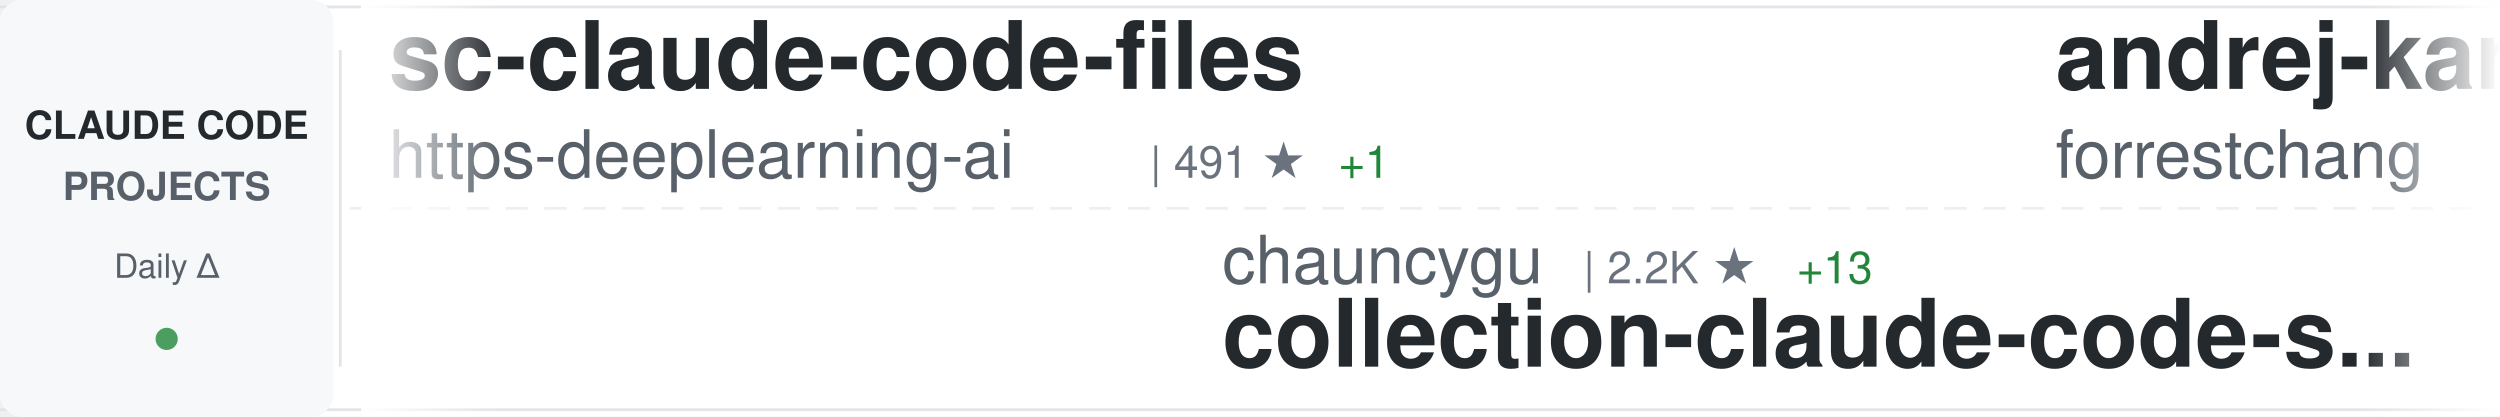
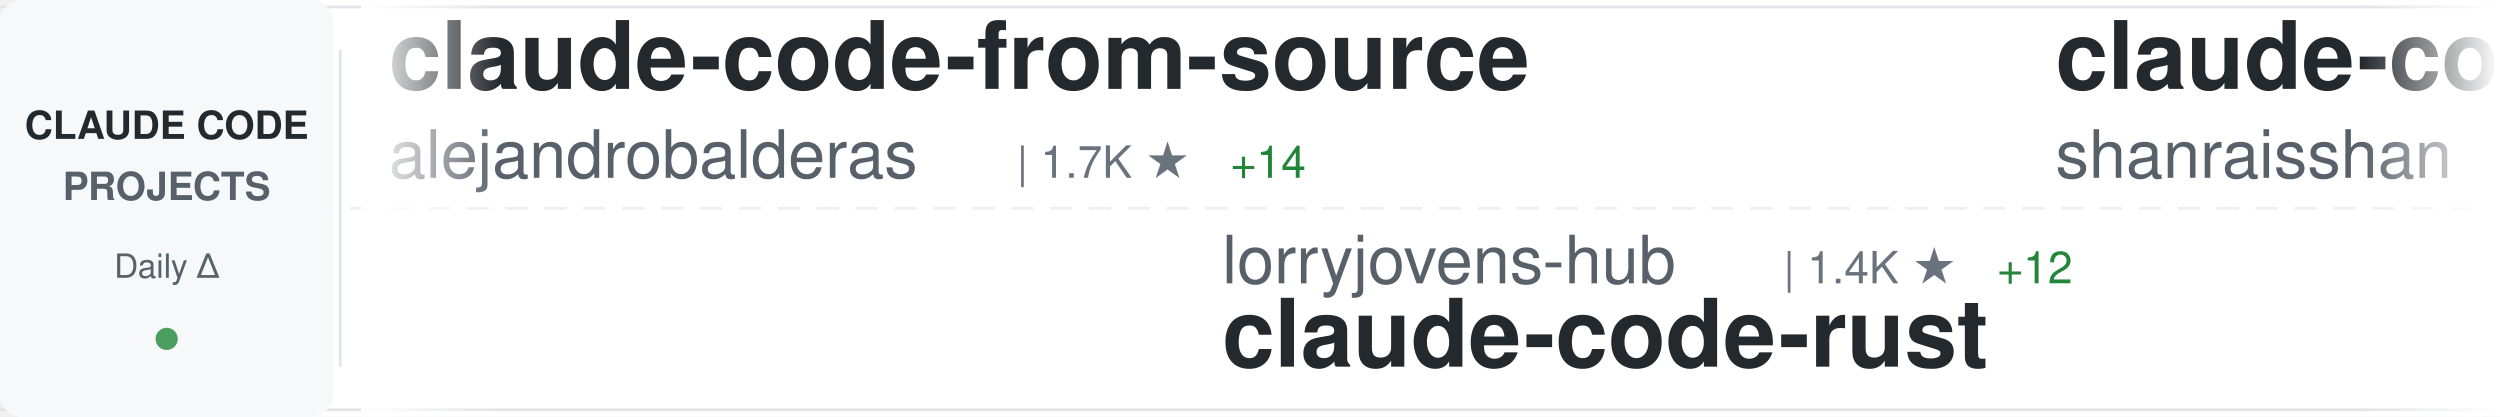
<svg xmlns="http://www.w3.org/2000/svg" width="900" height="150">
  <defs>
    <linearGradient id="awesomeLeftFade" x1="0%" y1="0%" x2="100%" y2="0%">
      <stop offset="0%" style="stop-color:#ffffff;stop-opacity:1" />
      <stop offset="100%" style="stop-color:#ffffff;stop-opacity:0" />
    </linearGradient>
    <linearGradient id="awesomeRightFade" x1="0%" y1="0%" x2="100%" y2="0%">
      <stop offset="0%" style="stop-color:#ffffff;stop-opacity:0" />
      <stop offset="100%" style="stop-color:#ffffff;stop-opacity:1" />
    </linearGradient>
  </defs>
  <rect width="900" height="150" fill="#ffffff" rx="8" />
  <rect x="0" y="2" width="900" height="1" fill="#e1e4e8" />
  <rect x="0" y="147" width="900" height="1" fill="#e1e4e8" />
  <line x1="0" y1="75" x2="900" y2="75" stroke="#e1e4e8" stroke-width="1" stroke-dasharray="8 6" opacity="0.6" />
  <rect x="0" y="0" width="120" height="150" fill="#f6f8fa" rx="8" />
  <text x="60" y="50" font-family="-apple-system, BlinkMacSystemFont, 'Segoe UI', Helvetica, Arial, sans-serif" font-size="14" font-weight="600" fill="#24292e" text-anchor="middle">CLAUDE CODE</text>
  <text x="60" y="72" font-family="-apple-system, BlinkMacSystemFont, 'Segoe UI', Helvetica, Arial, sans-serif" font-size="14" font-weight="600" fill="#586069" text-anchor="middle">PROJECTS</text>
  <text x="60" y="100" font-family="-apple-system, BlinkMacSystemFont, 'Segoe UI', Helvetica, Arial, sans-serif" font-size="12" font-weight="500" fill="#586069" text-anchor="middle">Daily Δ</text>
  <circle cx="60" cy="122" r="4" fill="#22863a" opacity="0.8" />
  <rect x="122" y="18" width="1" height="114" fill="#e1e4e8" />
  <clipPath id="awesomeTickerClip">
    <rect x="130" y="0" width="770" height="150" />
  </clipPath>
  <g clip-path="url(#awesomeTickerClip)">
    <g id="awesomeTickerItems">
      <animateTransform attributeName="transform" attributeType="XML" type="translate" from="0 0" to="-3000 0" dur="54s" repeatCount="indefinite" />
      <g transform="translate(0, 0)">
-         <text x="140" y="32" font-family="-apple-system, BlinkMacSystemFont, 'Segoe UI', Helvetica, Arial, sans-serif" font-size="34" font-weight="600" fill="#24292e">sc-claude-code-files</text>
-         <text x="140" y="64" font-family="-apple-system, BlinkMacSystemFont, 'Segoe UI', Helvetica, Arial, sans-serif" font-size="24" font-weight="400" fill="#586069">https-deeplearning-ai</text>
-         <text x="414" y="64" font-family="-apple-system, BlinkMacSystemFont, 'Segoe UI', Helvetica, Arial, sans-serif" font-size="16" font-weight="500" fill="#6a737d">| 491 ★</text>
-         <text x="482" y="64" font-family="-apple-system, BlinkMacSystemFont, 'Segoe UI', Helvetica, Arial, sans-serif" font-size="16" font-weight="500" fill="#22863a"> +1</text>
+         <text x="140" y="32" font-family="-apple-system, BlinkMacSystemFont, 'Segoe UI', Helvetica, Arial, sans-serif" font-size="34" font-weight="600" fill="#24292e">claude-code-from-source</text>
+         <text x="140" y="64" font-family="-apple-system, BlinkMacSystemFont, 'Segoe UI', Helvetica, Arial, sans-serif" font-size="24" font-weight="400" fill="#586069">alejandrobalderas</text>
+         <text x="366" y="64" font-family="-apple-system, BlinkMacSystemFont, 'Segoe UI', Helvetica, Arial, sans-serif" font-size="16" font-weight="500" fill="#6a737d">| 1.7K ★</text>
+         <text x="443" y="64" font-family="-apple-system, BlinkMacSystemFont, 'Segoe UI', Helvetica, Arial, sans-serif" font-size="16" font-weight="500" fill="#22863a"> +14</text>
      </g>
      <g transform="translate(300, 0)">
-         <text x="140" y="102" font-family="-apple-system, BlinkMacSystemFont, 'Segoe UI', Helvetica, Arial, sans-serif" font-size="24" font-weight="400" fill="#586069">chauncygu</text>
-         <text x="270" y="102" font-family="-apple-system, BlinkMacSystemFont, 'Segoe UI', Helvetica, Arial, sans-serif" font-size="16" font-weight="500" fill="#6a737d">| 2.2K ★</text>
-         <text x="347" y="102" font-family="-apple-system, BlinkMacSystemFont, 'Segoe UI', Helvetica, Arial, sans-serif" font-size="16" font-weight="500" fill="#22863a"> +13</text>
-         <text x="140" y="132" font-family="-apple-system, BlinkMacSystemFont, 'Segoe UI', Helvetica, Arial, sans-serif" font-size="34" font-weight="600" fill="#24292e">collection-claude-code-s...</text>
+         <text x="140" y="102" font-family="-apple-system, BlinkMacSystemFont, 'Segoe UI', Helvetica, Arial, sans-serif" font-size="24" font-weight="400" fill="#586069">lorryjovens-hub</text>
+         <text x="342" y="102" font-family="-apple-system, BlinkMacSystemFont, 'Segoe UI', Helvetica, Arial, sans-serif" font-size="16" font-weight="500" fill="#6a737d">| 1.4K ★</text>
+         <text x="419" y="102" font-family="-apple-system, BlinkMacSystemFont, 'Segoe UI', Helvetica, Arial, sans-serif" font-size="16" font-weight="500" fill="#22863a"> +12</text>
+         <text x="140" y="132" font-family="-apple-system, BlinkMacSystemFont, 'Segoe UI', Helvetica, Arial, sans-serif" font-size="34" font-weight="600" fill="#24292e">claude-code-rust</text>
      </g>
      <g transform="translate(600, 0)">
-         <text x="140" y="32" font-family="-apple-system, BlinkMacSystemFont, 'Segoe UI', Helvetica, Arial, sans-serif" font-size="34" font-weight="600" fill="#24292e">andrej-karpathy-skills</text>
-         <text x="140" y="64" font-family="-apple-system, BlinkMacSystemFont, 'Segoe UI', Helvetica, Arial, sans-serif" font-size="24" font-weight="400" fill="#586069">forrestchang</text>
-         <text x="306" y="64" font-family="-apple-system, BlinkMacSystemFont, 'Segoe UI', Helvetica, Arial, sans-serif" font-size="16" font-weight="500" fill="#6a737d">| 71.1K ★</text>
-         <text x="392" y="64" font-family="-apple-system, BlinkMacSystemFont, 'Segoe UI', Helvetica, Arial, sans-serif" font-size="16" font-weight="500" fill="#22863a"> +5.8K</text>
+         <text x="140" y="32" font-family="-apple-system, BlinkMacSystemFont, 'Segoe UI', Helvetica, Arial, sans-serif" font-size="34" font-weight="600" fill="#24292e">claude-code-best-practic...</text>
+         <text x="140" y="64" font-family="-apple-system, BlinkMacSystemFont, 'Segoe UI', Helvetica, Arial, sans-serif" font-size="24" font-weight="400" fill="#586069">shanraisshan</text>
+         <text x="306" y="64" font-family="-apple-system, BlinkMacSystemFont, 'Segoe UI', Helvetica, Arial, sans-serif" font-size="16" font-weight="500" fill="#6a737d">| 47.1K ★</text>
+         <text x="392" y="64" font-family="-apple-system, BlinkMacSystemFont, 'Segoe UI', Helvetica, Arial, sans-serif" font-size="16" font-weight="500" fill="#22863a"> +282</text>
      </g>
      <g transform="translate(900, 0)">
-         <text x="140" y="102" font-family="-apple-system, BlinkMacSystemFont, 'Segoe UI', Helvetica, Arial, sans-serif" font-size="24" font-weight="400" fill="#586069">1rgs</text>
-         <text x="210" y="102" font-family="-apple-system, BlinkMacSystemFont, 'Segoe UI', Helvetica, Arial, sans-serif" font-size="16" font-weight="500" fill="#6a737d">| 3.5K ★</text>
-         <text x="287" y="102" font-family="-apple-system, BlinkMacSystemFont, 'Segoe UI', Helvetica, Arial, sans-serif" font-size="16" font-weight="500" fill="#22863a"> +9</text>
-         <text x="140" y="132" font-family="-apple-system, BlinkMacSystemFont, 'Segoe UI', Helvetica, Arial, sans-serif" font-size="34" font-weight="600" fill="#24292e">claude-code-proxy</text>
-       </g>
-       <g transform="translate(1200, 0)">
-         <text x="140" y="32" font-family="-apple-system, BlinkMacSystemFont, 'Segoe UI', Helvetica, Arial, sans-serif" font-size="34" font-weight="600" fill="#24292e">edmunds-claude-code</text>
-         <text x="140" y="64" font-family="-apple-system, BlinkMacSystemFont, 'Segoe UI', Helvetica, Arial, sans-serif" font-size="24" font-weight="400" fill="#586069">edmund-io</text>
-         <text x="270" y="64" font-family="-apple-system, BlinkMacSystemFont, 'Segoe UI', Helvetica, Arial, sans-serif" font-size="16" font-weight="500" fill="#6a737d">| 1.4K ★</text>
-         <text x="347" y="64" font-family="-apple-system, BlinkMacSystemFont, 'Segoe UI', Helvetica, Arial, sans-serif" font-size="16" font-weight="500" fill="#22863a"> +1</text>
-       </g>
-       <g transform="translate(1500, 0)">
-         <text x="140" y="102" font-family="-apple-system, BlinkMacSystemFont, 'Segoe UI', Helvetica, Arial, sans-serif" font-size="24" font-weight="400" fill="#586069">FlorianBruniaux</text>
-         <text x="342" y="102" font-family="-apple-system, BlinkMacSystemFont, 'Segoe UI', Helvetica, Arial, sans-serif" font-size="16" font-weight="500" fill="#6a737d">| 3.8K ★</text>
-         <text x="419" y="102" font-family="-apple-system, BlinkMacSystemFont, 'Segoe UI', Helvetica, Arial, sans-serif" font-size="16" font-weight="500" fill="#22863a"> +41</text>
-         <text x="140" y="132" font-family="-apple-system, BlinkMacSystemFont, 'Segoe UI', Helvetica, Arial, sans-serif" font-size="34" font-weight="600" fill="#24292e">claude-code-ultimate-gui...</text>
-       </g>
-       <g transform="translate(1800, 0)">
-         <text x="140" y="32" font-family="-apple-system, BlinkMacSystemFont, 'Segoe UI', Helvetica, Arial, sans-serif" font-size="34" font-weight="600" fill="#24292e">claude-code-guide</text>
-         <text x="140" y="64" font-family="-apple-system, BlinkMacSystemFont, 'Segoe UI', Helvetica, Arial, sans-serif" font-size="24" font-weight="400" fill="#586069">zebbern</text>
-         <text x="246" y="64" font-family="-apple-system, BlinkMacSystemFont, 'Segoe UI', Helvetica, Arial, sans-serif" font-size="16" font-weight="500" fill="#6a737d">| 4.0K ★</text>
-         <text x="323" y="64" font-family="-apple-system, BlinkMacSystemFont, 'Segoe UI', Helvetica, Arial, sans-serif" font-size="16" font-weight="500" fill="#22863a"> +8</text>
-       </g>
-       <g transform="translate(2100, 0)">
        <text x="140" y="102" font-family="-apple-system, BlinkMacSystemFont, 'Segoe UI', Helvetica, Arial, sans-serif" font-size="24" font-weight="400" fill="#586069">Yuyz0112</text>
        <text x="258" y="102" font-family="-apple-system, BlinkMacSystemFont, 'Segoe UI', Helvetica, Arial, sans-serif" font-size="16" font-weight="500" fill="#6a737d">| 2.4K ★</text>
        <text x="335" y="102" font-family="-apple-system, BlinkMacSystemFont, 'Segoe UI', Helvetica, Arial, sans-serif" font-size="16" font-weight="500" fill="#22863a"> +4</text>
        <text x="140" y="132" font-family="-apple-system, BlinkMacSystemFont, 'Segoe UI', Helvetica, Arial, sans-serif" font-size="34" font-weight="600" fill="#24292e">claude-code-reverse</text>
      </g>
+       <g transform="translate(1200, 0)">
+         <text x="140" y="32" font-family="-apple-system, BlinkMacSystemFont, 'Segoe UI', Helvetica, Arial, sans-serif" font-size="34" font-weight="600" fill="#24292e">claude-coder</text>
+         <text x="140" y="64" font-family="-apple-system, BlinkMacSystemFont, 'Segoe UI', Helvetica, Arial, sans-serif" font-size="24" font-weight="400" fill="#586069">kodu-ai</text>
+         <text x="246" y="64" font-family="-apple-system, BlinkMacSystemFont, 'Segoe UI', Helvetica, Arial, sans-serif" font-size="16" font-weight="500" fill="#6a737d">| 5.3K ★</text>
+       </g>
+       <g transform="translate(1500, 0)">
+         <text x="140" y="102" font-family="-apple-system, BlinkMacSystemFont, 'Segoe UI', Helvetica, Arial, sans-serif" font-size="24" font-weight="400" fill="#586069">Piebald-AI</text>
+         <text x="282" y="102" font-family="-apple-system, BlinkMacSystemFont, 'Segoe UI', Helvetica, Arial, sans-serif" font-size="16" font-weight="500" fill="#6a737d">| 9.2K ★</text>
+         <text x="359" y="102" font-family="-apple-system, BlinkMacSystemFont, 'Segoe UI', Helvetica, Arial, sans-serif" font-size="16" font-weight="500" fill="#22863a"> +73</text>
+         <text x="140" y="132" font-family="-apple-system, BlinkMacSystemFont, 'Segoe UI', Helvetica, Arial, sans-serif" font-size="34" font-weight="600" fill="#24292e">claude-code-system-promp...</text>
+       </g>
+       <g transform="translate(1800, 0)">
+         <text x="140" y="32" font-family="-apple-system, BlinkMacSystemFont, 'Segoe UI', Helvetica, Arial, sans-serif" font-size="34" font-weight="600" fill="#24292e">Auto-claude-code-researc...</text>
+         <text x="140" y="64" font-family="-apple-system, BlinkMacSystemFont, 'Segoe UI', Helvetica, Arial, sans-serif" font-size="24" font-weight="400" fill="#586069">wanshuiyin</text>
+         <text x="282" y="64" font-family="-apple-system, BlinkMacSystemFont, 'Segoe UI', Helvetica, Arial, sans-serif" font-size="16" font-weight="500" fill="#6a737d">| 7.2K ★</text>
+         <text x="359" y="64" font-family="-apple-system, BlinkMacSystemFont, 'Segoe UI', Helvetica, Arial, sans-serif" font-size="16" font-weight="500" fill="#22863a"> +70</text>
+       </g>
+       <g transform="translate(2100, 0)">
+         <text x="140" y="102" font-family="-apple-system, BlinkMacSystemFont, 'Segoe UI', Helvetica, Arial, sans-serif" font-size="24" font-weight="400" fill="#586069">ghuntley</text>
+         <text x="258" y="102" font-family="-apple-system, BlinkMacSystemFont, 'Segoe UI', Helvetica, Arial, sans-serif" font-size="16" font-weight="500" fill="#6a737d">| 973 ★</text>
+         <text x="140" y="132" font-family="-apple-system, BlinkMacSystemFont, 'Segoe UI', Helvetica, Arial, sans-serif" font-size="34" font-weight="600" fill="#24292e">claude-code-source-code-...</text>
+       </g>
      <g transform="translate(2400, 0)">
-         <text x="140" y="32" font-family="-apple-system, BlinkMacSystemFont, 'Segoe UI', Helvetica, Arial, sans-serif" font-size="34" font-weight="600" fill="#24292e">claude-code-rust</text>
-         <text x="140" y="64" font-family="-apple-system, BlinkMacSystemFont, 'Segoe UI', Helvetica, Arial, sans-serif" font-size="24" font-weight="400" fill="#586069">lorryjovens-hub</text>
-         <text x="342" y="64" font-family="-apple-system, BlinkMacSystemFont, 'Segoe UI', Helvetica, Arial, sans-serif" font-size="16" font-weight="500" fill="#6a737d">| 1.4K ★</text>
-         <text x="419" y="64" font-family="-apple-system, BlinkMacSystemFont, 'Segoe UI', Helvetica, Arial, sans-serif" font-size="16" font-weight="500" fill="#22863a"> +11</text>
+         <text x="140" y="32" font-family="-apple-system, BlinkMacSystemFont, 'Segoe UI', Helvetica, Arial, sans-serif" font-size="34" font-weight="600" fill="#24292e">claude-skills</text>
+         <text x="140" y="64" font-family="-apple-system, BlinkMacSystemFont, 'Segoe UI', Helvetica, Arial, sans-serif" font-size="24" font-weight="400" fill="#586069">alirezarezvani</text>
+         <text x="330" y="64" font-family="-apple-system, BlinkMacSystemFont, 'Segoe UI', Helvetica, Arial, sans-serif" font-size="16" font-weight="500" fill="#6a737d">| 12.2K ★</text>
+         <text x="416" y="64" font-family="-apple-system, BlinkMacSystemFont, 'Segoe UI', Helvetica, Arial, sans-serif" font-size="16" font-weight="500" fill="#22863a"> +143</text>
      </g>
      <g transform="translate(2700, 0)">
-         <text x="140" y="102" font-family="-apple-system, BlinkMacSystemFont, 'Segoe UI', Helvetica, Arial, sans-serif" font-size="24" font-weight="400" fill="#586069">AICoderTudou</text>
-         <text x="306" y="102" font-family="-apple-system, BlinkMacSystemFont, 'Segoe UI', Helvetica, Arial, sans-serif" font-size="16" font-weight="500" fill="#6a737d">| 492 ★</text>
-         <text x="374" y="102" font-family="-apple-system, BlinkMacSystemFont, 'Segoe UI', Helvetica, Arial, sans-serif" font-size="16" font-weight="500" fill="#22863a"> +3</text>
-         <text x="140" y="132" font-family="-apple-system, BlinkMacSystemFont, 'Segoe UI', Helvetica, Arial, sans-serif" font-size="34" font-weight="600" fill="#24292e">claude-code-tudou</text>
+         <text x="140" y="102" font-family="-apple-system, BlinkMacSystemFont, 'Segoe UI', Helvetica, Arial, sans-serif" font-size="24" font-weight="400" fill="#586069">andrew-kramer-inno</text>
+         <text x="378" y="102" font-family="-apple-system, BlinkMacSystemFont, 'Segoe UI', Helvetica, Arial, sans-serif" font-size="16" font-weight="500" fill="#6a737d">| 575 ★</text>
+         <text x="140" y="132" font-family="-apple-system, BlinkMacSystemFont, 'Segoe UI', Helvetica, Arial, sans-serif" font-size="34" font-weight="600" fill="#24292e">claude-code-source-build</text>
      </g>
      <g transform="translate(3000, 0)">
-         <text x="140" y="32" font-family="-apple-system, BlinkMacSystemFont, 'Segoe UI', Helvetica, Arial, sans-serif" font-size="34" font-weight="600" fill="#24292e">sc-claude-code-files</text>
-         <text x="140" y="64" font-family="-apple-system, BlinkMacSystemFont, 'Segoe UI', Helvetica, Arial, sans-serif" font-size="24" font-weight="400" fill="#586069">https-deeplearning-ai</text>
-         <text x="414" y="64" font-family="-apple-system, BlinkMacSystemFont, 'Segoe UI', Helvetica, Arial, sans-serif" font-size="16" font-weight="500" fill="#6a737d">| 491 ★</text>
-         <text x="482" y="64" font-family="-apple-system, BlinkMacSystemFont, 'Segoe UI', Helvetica, Arial, sans-serif" font-size="16" font-weight="500" fill="#22863a"> +1</text>
+         <text x="140" y="32" font-family="-apple-system, BlinkMacSystemFont, 'Segoe UI', Helvetica, Arial, sans-serif" font-size="34" font-weight="600" fill="#24292e">claude-code-from-source</text>
+         <text x="140" y="64" font-family="-apple-system, BlinkMacSystemFont, 'Segoe UI', Helvetica, Arial, sans-serif" font-size="24" font-weight="400" fill="#586069">alejandrobalderas</text>
+         <text x="366" y="64" font-family="-apple-system, BlinkMacSystemFont, 'Segoe UI', Helvetica, Arial, sans-serif" font-size="16" font-weight="500" fill="#6a737d">| 1.7K ★</text>
+         <text x="443" y="64" font-family="-apple-system, BlinkMacSystemFont, 'Segoe UI', Helvetica, Arial, sans-serif" font-size="16" font-weight="500" fill="#22863a"> +14</text>
      </g>
      <g transform="translate(3300, 0)">
-         <text x="140" y="102" font-family="-apple-system, BlinkMacSystemFont, 'Segoe UI', Helvetica, Arial, sans-serif" font-size="24" font-weight="400" fill="#586069">chauncygu</text>
-         <text x="270" y="102" font-family="-apple-system, BlinkMacSystemFont, 'Segoe UI', Helvetica, Arial, sans-serif" font-size="16" font-weight="500" fill="#6a737d">| 2.2K ★</text>
-         <text x="347" y="102" font-family="-apple-system, BlinkMacSystemFont, 'Segoe UI', Helvetica, Arial, sans-serif" font-size="16" font-weight="500" fill="#22863a"> +13</text>
-         <text x="140" y="132" font-family="-apple-system, BlinkMacSystemFont, 'Segoe UI', Helvetica, Arial, sans-serif" font-size="34" font-weight="600" fill="#24292e">collection-claude-code-s...</text>
+         <text x="140" y="102" font-family="-apple-system, BlinkMacSystemFont, 'Segoe UI', Helvetica, Arial, sans-serif" font-size="24" font-weight="400" fill="#586069">lorryjovens-hub</text>
+         <text x="342" y="102" font-family="-apple-system, BlinkMacSystemFont, 'Segoe UI', Helvetica, Arial, sans-serif" font-size="16" font-weight="500" fill="#6a737d">| 1.4K ★</text>
+         <text x="419" y="102" font-family="-apple-system, BlinkMacSystemFont, 'Segoe UI', Helvetica, Arial, sans-serif" font-size="16" font-weight="500" fill="#22863a"> +12</text>
+         <text x="140" y="132" font-family="-apple-system, BlinkMacSystemFont, 'Segoe UI', Helvetica, Arial, sans-serif" font-size="34" font-weight="600" fill="#24292e">claude-code-rust</text>
      </g>
      <g transform="translate(3600, 0)">
-         <text x="140" y="32" font-family="-apple-system, BlinkMacSystemFont, 'Segoe UI', Helvetica, Arial, sans-serif" font-size="34" font-weight="600" fill="#24292e">andrej-karpathy-skills</text>
-         <text x="140" y="64" font-family="-apple-system, BlinkMacSystemFont, 'Segoe UI', Helvetica, Arial, sans-serif" font-size="24" font-weight="400" fill="#586069">forrestchang</text>
-         <text x="306" y="64" font-family="-apple-system, BlinkMacSystemFont, 'Segoe UI', Helvetica, Arial, sans-serif" font-size="16" font-weight="500" fill="#6a737d">| 71.1K ★</text>
-         <text x="392" y="64" font-family="-apple-system, BlinkMacSystemFont, 'Segoe UI', Helvetica, Arial, sans-serif" font-size="16" font-weight="500" fill="#22863a"> +5.8K</text>
+         <text x="140" y="32" font-family="-apple-system, BlinkMacSystemFont, 'Segoe UI', Helvetica, Arial, sans-serif" font-size="34" font-weight="600" fill="#24292e">claude-code-best-practic...</text>
+         <text x="140" y="64" font-family="-apple-system, BlinkMacSystemFont, 'Segoe UI', Helvetica, Arial, sans-serif" font-size="24" font-weight="400" fill="#586069">shanraisshan</text>
+         <text x="306" y="64" font-family="-apple-system, BlinkMacSystemFont, 'Segoe UI', Helvetica, Arial, sans-serif" font-size="16" font-weight="500" fill="#6a737d">| 47.1K ★</text>
+         <text x="392" y="64" font-family="-apple-system, BlinkMacSystemFont, 'Segoe UI', Helvetica, Arial, sans-serif" font-size="16" font-weight="500" fill="#22863a"> +282</text>
      </g>
      <g transform="translate(3900, 0)">
-         <text x="140" y="102" font-family="-apple-system, BlinkMacSystemFont, 'Segoe UI', Helvetica, Arial, sans-serif" font-size="24" font-weight="400" fill="#586069">1rgs</text>
-         <text x="210" y="102" font-family="-apple-system, BlinkMacSystemFont, 'Segoe UI', Helvetica, Arial, sans-serif" font-size="16" font-weight="500" fill="#6a737d">| 3.5K ★</text>
-         <text x="287" y="102" font-family="-apple-system, BlinkMacSystemFont, 'Segoe UI', Helvetica, Arial, sans-serif" font-size="16" font-weight="500" fill="#22863a"> +9</text>
-         <text x="140" y="132" font-family="-apple-system, BlinkMacSystemFont, 'Segoe UI', Helvetica, Arial, sans-serif" font-size="34" font-weight="600" fill="#24292e">claude-code-proxy</text>
+         <text x="140" y="102" font-family="-apple-system, BlinkMacSystemFont, 'Segoe UI', Helvetica, Arial, sans-serif" font-size="24" font-weight="400" fill="#586069">Yuyz0112</text>
+         <text x="258" y="102" font-family="-apple-system, BlinkMacSystemFont, 'Segoe UI', Helvetica, Arial, sans-serif" font-size="16" font-weight="500" fill="#6a737d">| 2.4K ★</text>
+         <text x="335" y="102" font-family="-apple-system, BlinkMacSystemFont, 'Segoe UI', Helvetica, Arial, sans-serif" font-size="16" font-weight="500" fill="#22863a"> +4</text>
+         <text x="140" y="132" font-family="-apple-system, BlinkMacSystemFont, 'Segoe UI', Helvetica, Arial, sans-serif" font-size="34" font-weight="600" fill="#24292e">claude-code-reverse</text>
      </g>
    </g>
  </g>
  <rect x="130" y="0" width="50" height="150" fill="url(#awesomeLeftFade)" />
  <rect x="850" y="0" width="50" height="150" fill="url(#awesomeRightFade)" />
</svg>
